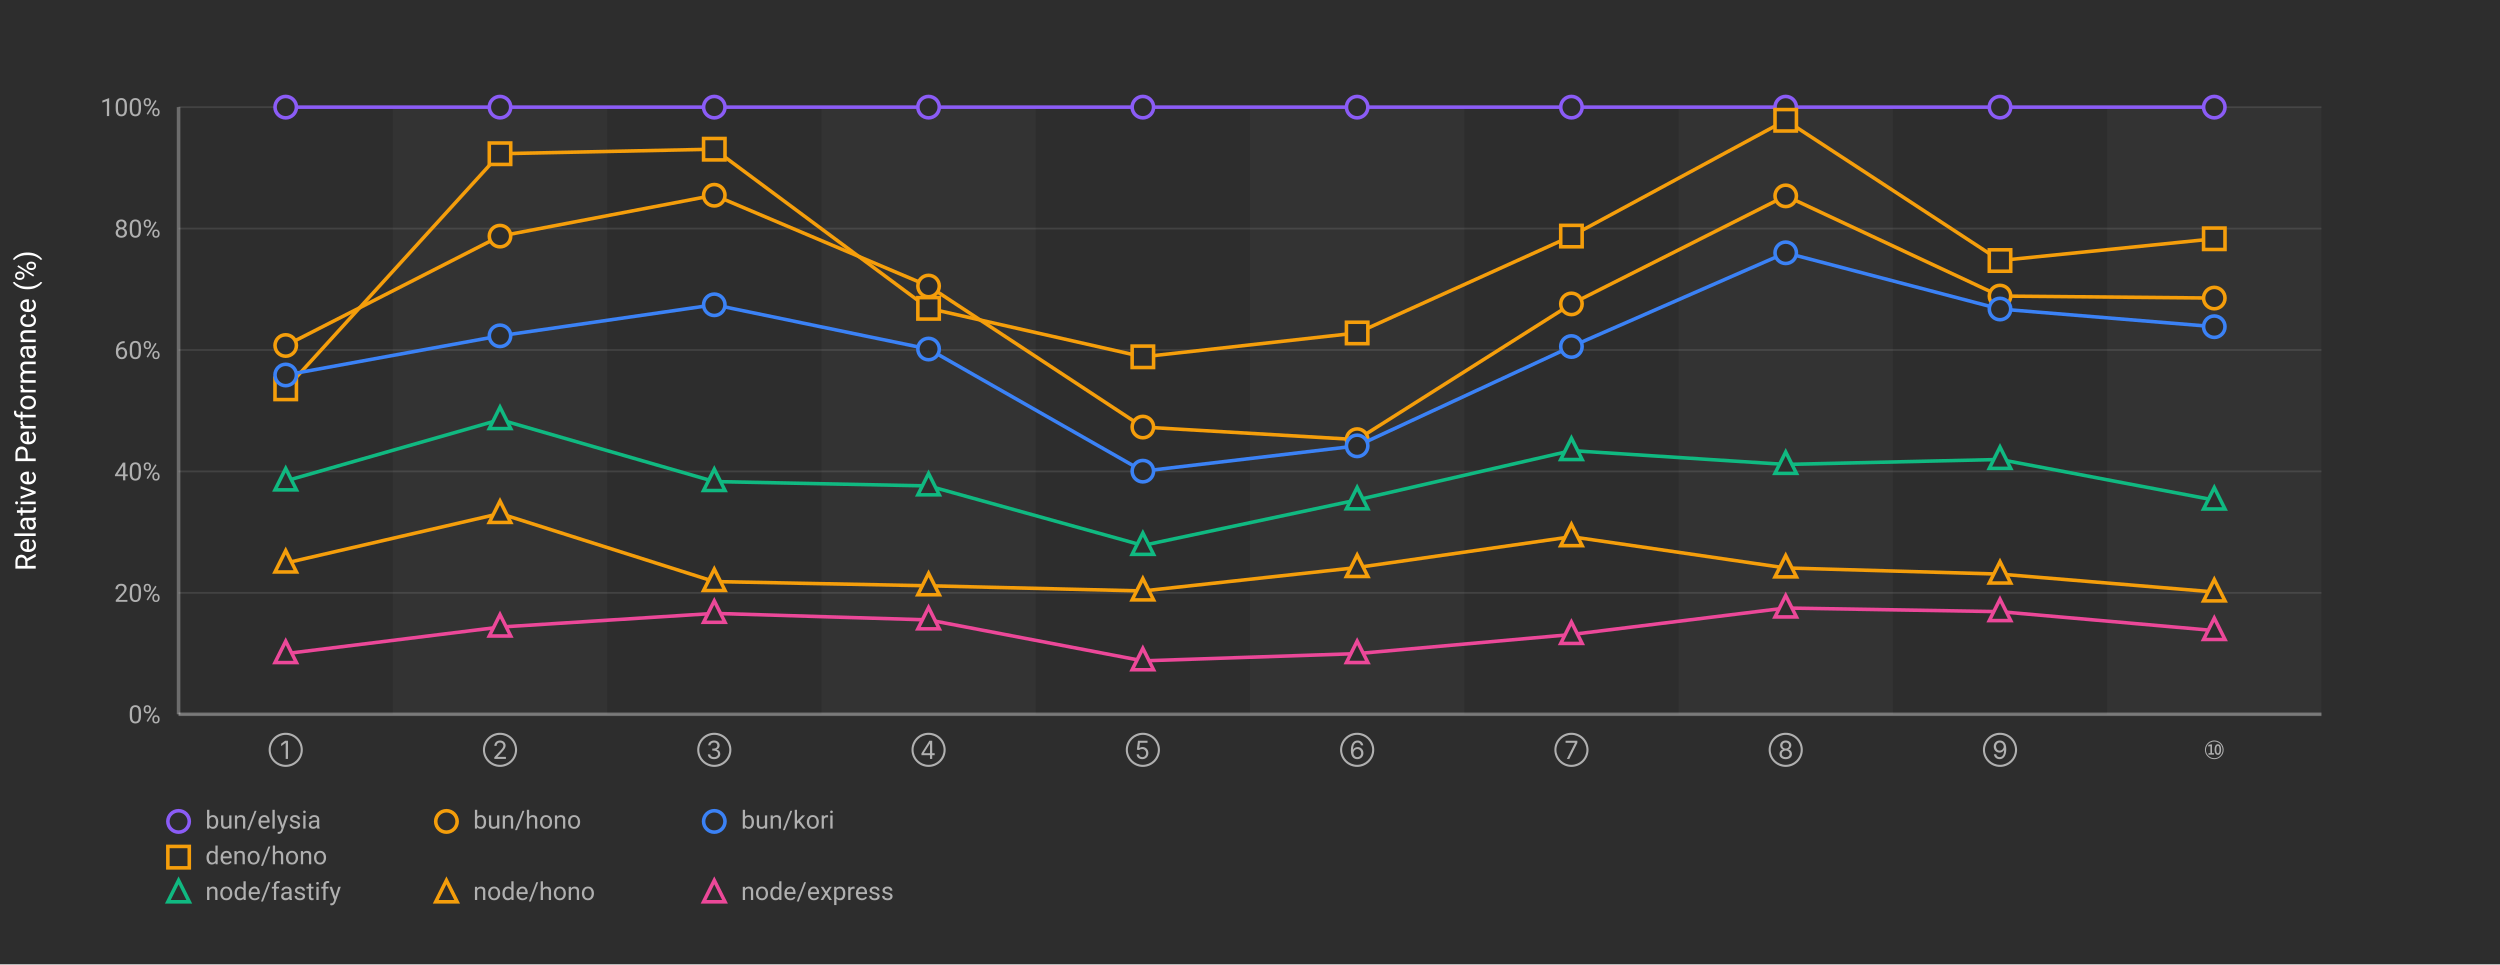
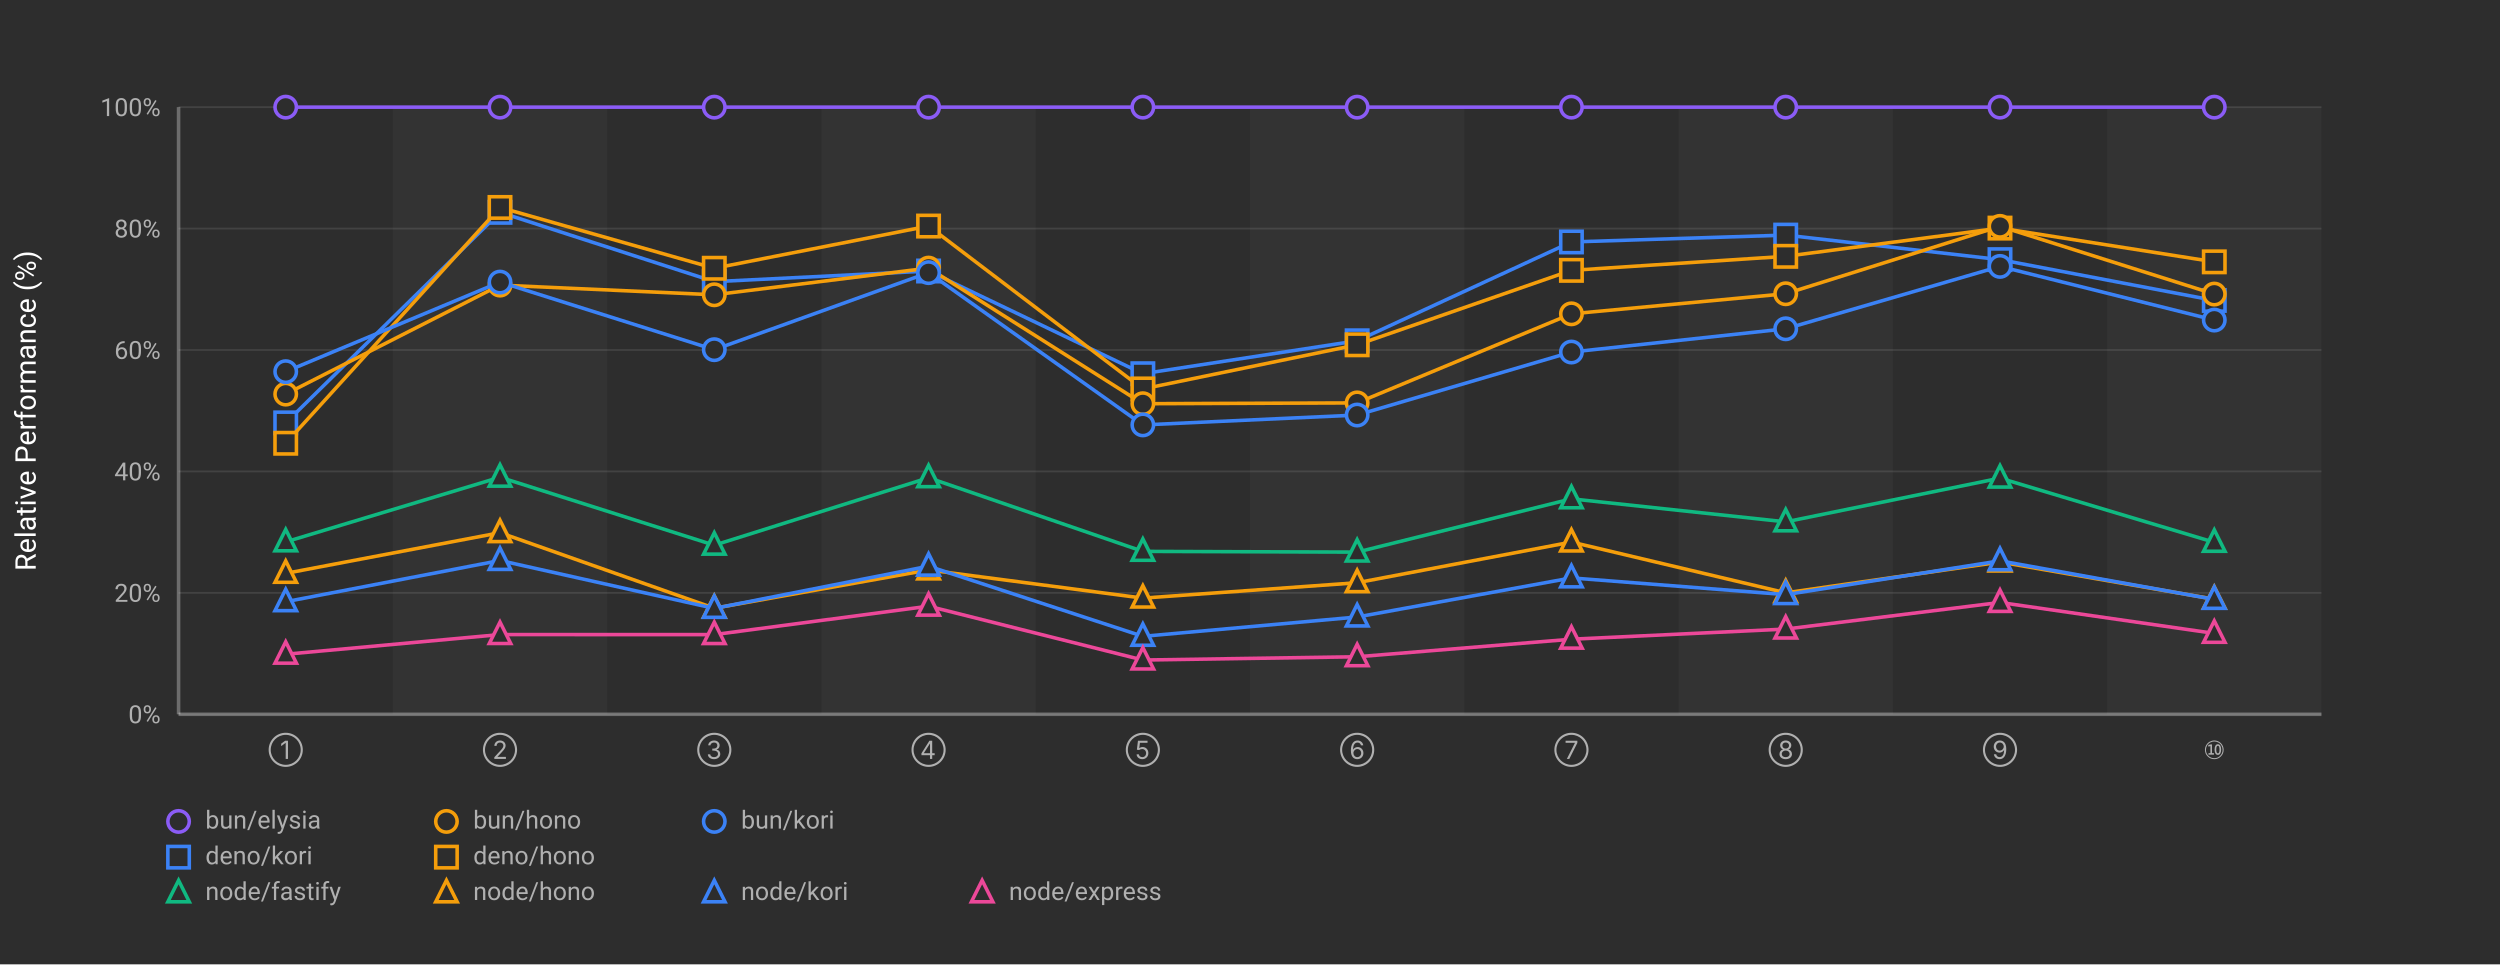
<svg xmlns="http://www.w3.org/2000/svg" width="1400" height="540">
  <defs>
    <style>
      .chart-bg { fill: #2d2d2d; }
      .stripe { fill: rgba(255,255,255,0.03); }
      .grid-line { stroke: rgba(255,255,255,0.1); stroke-width: 1; }
      .axis-line { stroke: rgba(255,255,255,0.3); stroke-width: 2; }
      .label { fill: #b0b0b0; font-family: -apple-system, BlinkMacSystemFont, "Segoe UI", Roboto, sans-serif; font-size: 14px; }
      .title { fill: #ffffff; font-family: -apple-system, BlinkMacSystemFont, "Segoe UI", Roboto, sans-serif; font-size: 16px; font-weight: normal; }
      .line-elysia { stroke: #8b5cf6; fill: none; stroke-width: 2; }
      .line-kori { stroke: #3b82f6; fill: none; stroke-width: 2; }
      .line-hono { stroke: #f59e0b; fill: none; stroke-width: 2; }
      .line-fastify { stroke: #10b981; fill: none; stroke-width: 2; }
      .line-express { stroke: #ec4899; fill: none; stroke-width: 2; }
      .marker { fill: #2d2d2d; stroke-width: 2; }
    </style>
  </defs>
  <rect class="chart-bg" width="1400" height="540" />
  <rect class="stripe" x="220" y="60" width="120" height="340" />
  <rect class="stripe" x="460" y="60" width="120" height="340" />
  <rect class="stripe" x="700" y="60" width="120" height="340" />
  <rect class="stripe" x="940" y="60" width="120" height="340" />
  <rect class="stripe" x="1180" y="60" width="120" height="340" />
  <line class="grid-line" x1="100" y1="400" x2="1300" y2="400" />
  <line class="grid-line" x1="100" y1="332" x2="1300" y2="332" />
  <line class="grid-line" x1="100" y1="264" x2="1300" y2="264" />
  <line class="grid-line" x1="100" y1="196" x2="1300" y2="196" />
  <line class="grid-line" x1="100" y1="128" x2="1300" y2="128" />
  <line class="grid-line" x1="100" y1="60" x2="1300" y2="60" />
  <line class="axis-line" x1="100" y1="60" x2="100" y2="400" />
  <line class="axis-line" x1="100" y1="400" x2="1300" y2="400" />
  <text class="label" x="90" y="405" text-anchor="end">0%</text>
  <text class="label" x="90" y="337" text-anchor="end">20%</text>
  <text class="label" x="90" y="269" text-anchor="end">40%</text>
  <text class="label" x="90" y="201" text-anchor="end">60%</text>
  <text class="label" x="90" y="133" text-anchor="end">80%</text>
  <text class="label" x="90" y="65" text-anchor="end">100%</text>
  <text class="title" x="20" y="230" text-anchor="middle" transform="rotate(-90, 20, 230)">Relative Performance (%)</text>
  <text class="label" x="160" y="425" text-anchor="middle">①</text>
  <text class="label" x="280" y="425" text-anchor="middle">②</text>
  <text class="label" x="400" y="425" text-anchor="middle">③</text>
  <text class="label" x="520" y="425" text-anchor="middle">④</text>
  <text class="label" x="640" y="425" text-anchor="middle">⑤</text>
  <text class="label" x="760" y="425" text-anchor="middle">⑥</text>
  <text class="label" x="880" y="425" text-anchor="middle">⑦</text>
  <text class="label" x="1000" y="425" text-anchor="middle">⑧</text>
  <text class="label" x="1120" y="425" text-anchor="middle">⑨</text>
  <text class="label" x="1240" y="425" text-anchor="middle">⑩</text>
  <polyline class="line-elysia" points="160,60 280,60 400,60 520,60 640,60 760,60 880,60 1000,60 1120,60 1240,60" />
  <circle class="marker" cx="160" cy="60" r="6" stroke="#8b5cf6" />
  <circle class="marker" cx="280" cy="60" r="6" stroke="#8b5cf6" />
  <circle class="marker" cx="400" cy="60" r="6" stroke="#8b5cf6" />
  <circle class="marker" cx="520" cy="60" r="6" stroke="#8b5cf6" />
  <circle class="marker" cx="640" cy="60" r="6" stroke="#8b5cf6" />
  <circle class="marker" cx="760" cy="60" r="6" stroke="#8b5cf6" />
  <circle class="marker" cx="880" cy="60" r="6" stroke="#8b5cf6" />
  <circle class="marker" cx="1000" cy="60" r="6" stroke="#8b5cf6" />
  <circle class="marker" cx="1120" cy="60" r="6" stroke="#8b5cf6" />
  <circle class="marker" cx="1240" cy="60" r="6" stroke="#8b5cf6" />
-   <polyline class="line-hono" points="160,217.761 280,86.083 400,83.551 520,172.673 640,199.812 760,186.456 880,132.202 1000,67.357 1120,145.894 1240,133.712" />
-   <rect class="marker" x="154" y="211.761" width="12" height="12" stroke="#f59e0b" />
-   <rect class="marker" x="274" y="80.083" width="12" height="12" stroke="#f59e0b" />
-   <rect class="marker" x="394" y="77.551" width="12" height="12" stroke="#f59e0b" />
-   <rect class="marker" x="514" y="166.673" width="12" height="12" stroke="#f59e0b" />
-   <rect class="marker" x="634" y="193.812" width="12" height="12" stroke="#f59e0b" />
-   <rect class="marker" x="754" y="180.456" width="12" height="12" stroke="#f59e0b" />
-   <rect class="marker" x="874" y="126.202" width="12" height="12" stroke="#f59e0b" />
-   <rect class="marker" x="994" y="61.357" width="12" height="12" stroke="#f59e0b" />
-   <rect class="marker" x="1114" y="139.894" width="12" height="12" stroke="#f59e0b" />
-   <rect class="marker" x="1234" y="127.712" width="12" height="12" stroke="#f59e0b" />
-   <polyline class="line-hono" points="160,193.476 280,132.232 400,109.338 520,160.177 640,239.161 760,246.188 880,170.193 1000,109.692 1120,165.786 1240,166.92" />
-   <circle class="marker" cx="160" cy="193.476" r="6" stroke="#f59e0b" />
-   <circle class="marker" cx="280" cy="132.232" r="6" stroke="#f59e0b" />
-   <circle class="marker" cx="400" cy="109.338" r="6" stroke="#f59e0b" />
-   <circle class="marker" cx="520" cy="160.177" r="6" stroke="#f59e0b" />
-   <circle class="marker" cx="640" cy="239.161" r="6" stroke="#f59e0b" />
-   <circle class="marker" cx="760" cy="246.188" r="6" stroke="#f59e0b" />
-   <circle class="marker" cx="880" cy="170.193" r="6" stroke="#f59e0b" />
-   <circle class="marker" cx="1000" cy="109.692" r="6" stroke="#f59e0b" />
-   <circle class="marker" cx="1120" cy="165.786" r="6" stroke="#f59e0b" />
-   <circle class="marker" cx="1240" cy="166.92" r="6" stroke="#f59e0b" />
-   <polyline class="line-kori" points="160,209.997 280,188.061 400,170.678 520,195.462 640,263.849 760,249.682 880,194.053 1000,141.561 1120,173.053 1240,182.955" />
-   <circle class="marker" cx="160" cy="209.997" r="6" stroke="#3b82f6" />
-   <circle class="marker" cx="280" cy="188.061" r="6" stroke="#3b82f6" />
-   <circle class="marker" cx="400" cy="170.678" r="6" stroke="#3b82f6" />
-   <circle class="marker" cx="520" cy="195.462" r="6" stroke="#3b82f6" />
-   <circle class="marker" cx="640" cy="263.849" r="6" stroke="#3b82f6" />
-   <circle class="marker" cx="760" cy="249.682" r="6" stroke="#3b82f6" />
-   <circle class="marker" cx="880" cy="194.053" r="6" stroke="#3b82f6" />
-   <circle class="marker" cx="1000" cy="141.561" r="6" stroke="#3b82f6" />
-   <circle class="marker" cx="1120" cy="173.053" r="6" stroke="#3b82f6" />
-   <circle class="marker" cx="1240" cy="182.955" r="6" stroke="#3b82f6" />
-   <polyline class="line-fastify" points="160,269.321 280,234.998 400,269.673 520,272.115 640,305.444 760,279.949 880,252.341 1000,260.082 1120,257.307 1240,280.049" />
-   <polygon class="marker" points="160,262.321 154,274.321 166,274.321" stroke="#10b981" />
-   <polygon class="marker" points="280,227.998 274,239.998 286,239.998" stroke="#10b981" />
-   <polygon class="marker" points="400,262.673 394,274.673 406,274.673" stroke="#10b981" />
-   <polygon class="marker" points="520,265.115 514,277.115 526,277.115" stroke="#10b981" />
-   <polygon class="marker" points="640,298.444 634,310.444 646,310.444" stroke="#10b981" />
-   <polygon class="marker" points="760,272.949 754,284.949 766,284.949" stroke="#10b981" />
-   <polygon class="marker" points="880,245.341 874,257.341 886,257.341" stroke="#10b981" />
-   <polygon class="marker" points="1000,253.082 994,265.082 1006,265.082" stroke="#10b981" />
-   <polygon class="marker" points="1120,250.307 1114,262.307 1126,262.307" stroke="#10b981" />
-   <polygon class="marker" points="1240,273.049 1234,285.049 1246,285.049" stroke="#10b981" />
-   <polyline class="line-hono" points="160,315.306 280,287.568 400,325.678 520,328.041 640,330.94 760,317.813 880,300.564 1000,318.051 1120,321.502 1240,331.504" />
-   <polygon class="marker" points="160,308.306 154,320.306 166,320.306" stroke="#f59e0b" />
-   <polygon class="marker" points="280,280.568 274,292.568 286,292.568" stroke="#f59e0b" />
-   <polygon class="marker" points="400,318.678 394,330.678 406,330.678" stroke="#f59e0b" />
-   <polygon class="marker" points="520,321.041 514,333.041 526,333.041" stroke="#f59e0b" />
-   <polygon class="marker" points="640,323.94 634,335.94 646,335.94" stroke="#f59e0b" />
-   <polygon class="marker" points="760,310.813 754,322.813 766,322.813" stroke="#f59e0b" />
-   <polygon class="marker" points="880,293.564 874,305.564 886,305.564" stroke="#f59e0b" />
-   <polygon class="marker" points="1000,311.051 994,323.051 1006,323.051" stroke="#f59e0b" />
-   <polygon class="marker" points="1120,314.502 1114,326.502 1126,326.502" stroke="#f59e0b" />
-   <polygon class="marker" points="1240,324.504 1234,336.504 1246,336.504" stroke="#f59e0b" />
-   <polyline class="line-express" points="160,366.044 280,351.159 400,343.489 520,347.152 640,370.071 760,366.016 880,355.324 1000,340.489 1120,342.532 1240,353.117" />
-   <polygon class="marker" points="160,359.044 154,371.044 166,371.044" stroke="#ec4899" />
-   <polygon class="marker" points="280,344.159 274,356.159 286,356.159" stroke="#ec4899" />
-   <polygon class="marker" points="400,336.489 394,348.489 406,348.489" stroke="#ec4899" />
-   <polygon class="marker" points="520,340.152 514,352.152 526,352.152" stroke="#ec4899" />
-   <polygon class="marker" points="640,363.071 634,375.071 646,375.071" stroke="#ec4899" />
-   <polygon class="marker" points="760,359.016 754,371.016 766,371.016" stroke="#ec4899" />
-   <polygon class="marker" points="880,348.324 874,360.324 886,360.324" stroke="#ec4899" />
-   <polygon class="marker" points="1000,333.489 994,345.489 1006,345.489" stroke="#ec4899" />
-   <polygon class="marker" points="1120,335.532 1114,347.532 1126,347.532" stroke="#ec4899" />
-   <polygon class="marker" points="1240,346.117 1234,358.117 1246,358.117" stroke="#ec4899" />
+   <polyline class="line-kori" points="160,236.812 280,118.899 400,157.72 520,151.763 640,209.283 760,190.843 880,135.49 1000,131.652 1120,145.398 1240,168.262" />
+   <rect class="marker" x="154" y="230.812" width="12" height="12" stroke="#3b82f6" />
+   <rect class="marker" x="274" y="112.899" width="12" height="12" stroke="#3b82f6" />
+   <rect class="marker" x="394" y="151.72" width="12" height="12" stroke="#3b82f6" />
+   <rect class="marker" x="514" y="145.763" width="12" height="12" stroke="#3b82f6" />
+   <rect class="marker" x="634" y="203.283" width="12" height="12" stroke="#3b82f6" />
+   <rect class="marker" x="754" y="184.843" width="12" height="12" stroke="#3b82f6" />
+   <rect class="marker" x="874" y="129.49" width="12" height="12" stroke="#3b82f6" />
+   <rect class="marker" x="994" y="125.652" width="12" height="12" stroke="#3b82f6" />
+   <rect class="marker" x="1114" y="139.398" width="12" height="12" stroke="#3b82f6" />
+   <rect class="marker" x="1234" y="162.262" width="12" height="12" stroke="#3b82f6" />
+   <polyline class="line-hono" points="160,248.221 280,116.17 400,150.231 520,126.591 640,217.806 760,193.089 880,151.393 1000,143.541 1120,127.738 1240,146.632" />
+   <rect class="marker" x="154" y="242.221" width="12" height="12" stroke="#f59e0b" />
+   <rect class="marker" x="274" y="110.17" width="12" height="12" stroke="#f59e0b" />
+   <rect class="marker" x="394" y="144.231" width="12" height="12" stroke="#f59e0b" />
+   <rect class="marker" x="514" y="120.591" width="12" height="12" stroke="#f59e0b" />
+   <rect class="marker" x="634" y="211.806" width="12" height="12" stroke="#f59e0b" />
+   <rect class="marker" x="754" y="187.089" width="12" height="12" stroke="#f59e0b" />
+   <rect class="marker" x="874" y="145.393" width="12" height="12" stroke="#f59e0b" />
+   <rect class="marker" x="994" y="137.541" width="12" height="12" stroke="#f59e0b" />
+   <rect class="marker" x="1114" y="121.738" width="12" height="12" stroke="#f59e0b" />
+   <rect class="marker" x="1234" y="140.632" width="12" height="12" stroke="#f59e0b" />
+   <polyline class="line-hono" points="160,220.701 280,159.66 400,165.082 520,150.127 640,226.076 760,225.623 880,175.741 1000,164.501 1120,126.754 1240,164.676" />
+   <circle class="marker" cx="160" cy="220.701" r="6" stroke="#f59e0b" />
+   <circle class="marker" cx="280" cy="159.66" r="6" stroke="#f59e0b" />
+   <circle class="marker" cx="400" cy="165.082" r="6" stroke="#f59e0b" />
+   <circle class="marker" cx="520" cy="150.127" r="6" stroke="#f59e0b" />
+   <circle class="marker" cx="640" cy="226.076" r="6" stroke="#f59e0b" />
+   <circle class="marker" cx="760" cy="225.623" r="6" stroke="#f59e0b" />
+   <circle class="marker" cx="880" cy="175.741" r="6" stroke="#f59e0b" />
+   <circle class="marker" cx="1000" cy="164.501" r="6" stroke="#f59e0b" />
+   <circle class="marker" cx="1120" cy="126.754" r="6" stroke="#f59e0b" />
+   <circle class="marker" cx="1240" cy="164.676" r="6" stroke="#f59e0b" />
+   <polyline class="line-kori" points="160,208.127 280,157.971 400,195.822 520,152.674 640,237.949 760,232.417 880,197.145 1000,184.124 1120,149.19 1240,179.242" />
+   <circle class="marker" cx="160" cy="208.127" r="6" stroke="#3b82f6" />
+   <circle class="marker" cx="280" cy="157.971" r="6" stroke="#3b82f6" />
+   <circle class="marker" cx="400" cy="195.822" r="6" stroke="#3b82f6" />
+   <circle class="marker" cx="520" cy="152.674" r="6" stroke="#3b82f6" />
+   <circle class="marker" cx="640" cy="237.949" r="6" stroke="#3b82f6" />
+   <circle class="marker" cx="760" cy="232.417" r="6" stroke="#3b82f6" />
+   <circle class="marker" cx="880" cy="197.145" r="6" stroke="#3b82f6" />
+   <circle class="marker" cx="1000" cy="184.124" r="6" stroke="#3b82f6" />
+   <circle class="marker" cx="1120" cy="149.19" r="6" stroke="#3b82f6" />
+   <circle class="marker" cx="1240" cy="179.242" r="6" stroke="#3b82f6" />
+   <polyline class="line-fastify" points="160,303.454 280,267.246 400,305.317 520,267.535 640,308.772 760,309.185 880,279.353 1000,292.244 1120,267.748 1240,303.705" />
+   <polygon class="marker" points="160,296.454 154,308.454 166,308.454" stroke="#10b981" />
+   <polygon class="marker" points="280,260.246 274,272.246 286,272.246" stroke="#10b981" />
+   <polygon class="marker" points="400,298.317 394,310.317 406,310.317" stroke="#10b981" />
+   <polygon class="marker" points="520,260.535 514,272.535 526,272.535" stroke="#10b981" />
+   <polygon class="marker" points="640,301.772 634,313.772 646,313.772" stroke="#10b981" />
+   <polygon class="marker" points="760,302.185 754,314.185 766,314.185" stroke="#10b981" />
+   <polygon class="marker" points="880,272.353 874,284.353 886,284.353" stroke="#10b981" />
+   <polygon class="marker" points="1000,285.244 994,297.244 1006,297.244" stroke="#10b981" />
+   <polygon class="marker" points="1120,260.748 1114,272.748 1126,272.748" stroke="#10b981" />
+   <polygon class="marker" points="1240,296.705 1234,308.705 1246,308.705" stroke="#10b981" />
+   <polyline class="line-hono" points="160,321.091 280,298.306 400,340.603 520,319.184 640,334.947 760,326.325 880,303.546 1000,331.981 1120,314.756 1240,335.55" />
+   <polygon class="marker" points="160,314.091 154,326.091 166,326.091" stroke="#f59e0b" />
+   <polygon class="marker" points="280,291.306 274,303.306 286,303.306" stroke="#f59e0b" />
+   <polygon class="marker" points="400,333.603 394,345.603 406,345.603" stroke="#f59e0b" />
+   <polygon class="marker" points="520,312.184 514,324.184 526,324.184" stroke="#f59e0b" />
+   <polygon class="marker" points="640,327.947 634,339.947 646,339.947" stroke="#f59e0b" />
+   <polygon class="marker" points="760,319.325 754,331.325 766,331.325" stroke="#f59e0b" />
+   <polygon class="marker" points="880,296.546 874,308.546 886,308.546" stroke="#f59e0b" />
+   <polygon class="marker" points="1000,324.981 994,336.981 1006,336.981" stroke="#f59e0b" />
+   <polygon class="marker" points="1120,307.756 1114,319.756 1126,319.756" stroke="#f59e0b" />
+   <polygon class="marker" points="1240,328.55 1234,340.55 1246,340.55" stroke="#f59e0b" />
+   <polyline class="line-kori" points="160,336.966 280,313.866 400,340.711 520,317.066 640,356.349 760,345.518 880,323.628 1000,332.993 1120,314.058 1240,335.667" />
+   <polygon class="marker" points="160,329.966 154,341.966 166,341.966" stroke="#3b82f6" />
+   <polygon class="marker" points="280,306.866 274,318.866 286,318.866" stroke="#3b82f6" />
+   <polygon class="marker" points="400,333.711 394,345.711 406,345.711" stroke="#3b82f6" />
+   <polygon class="marker" points="520,310.066 514,322.066 526,322.066" stroke="#3b82f6" />
+   <polygon class="marker" points="640,349.349 634,361.349 646,361.349" stroke="#3b82f6" />
+   <polygon class="marker" points="760,338.518 754,350.518 766,350.518" stroke="#3b82f6" />
+   <polygon class="marker" points="880,316.628 874,328.628 886,328.628" stroke="#3b82f6" />
+   <polygon class="marker" points="1000,325.993 994,337.993 1006,337.993" stroke="#3b82f6" />
+   <polygon class="marker" points="1120,307.058 1114,319.058 1126,319.058" stroke="#3b82f6" />
+   <polygon class="marker" points="1240,328.667 1234,340.667 1246,340.667" stroke="#3b82f6" />
+   <polyline class="line-express" points="160,366.372 280,355.354 400,355.385 520,339.467 640,369.62 760,367.784 880,357.958 1000,352.282 1120,337.376 1240,354.691" />
+   <polygon class="marker" points="160,359.372 154,371.372 166,371.372" stroke="#ec4899" />
+   <polygon class="marker" points="280,348.354 274,360.354 286,360.354" stroke="#ec4899" />
+   <polygon class="marker" points="400,348.385 394,360.385 406,360.385" stroke="#ec4899" />
+   <polygon class="marker" points="520,332.467 514,344.467 526,344.467" stroke="#ec4899" />
+   <polygon class="marker" points="640,362.62 634,374.62 646,374.62" stroke="#ec4899" />
+   <polygon class="marker" points="760,360.784 754,372.784 766,372.784" stroke="#ec4899" />
+   <polygon class="marker" points="880,350.958 874,362.958 886,362.958" stroke="#ec4899" />
+   <polygon class="marker" points="1000,345.282 994,357.282 1006,357.282" stroke="#ec4899" />
+   <polygon class="marker" points="1120,330.376 1114,342.376 1126,342.376" stroke="#ec4899" />
+   <polygon class="marker" points="1240,347.691 1234,359.691 1246,359.691" stroke="#ec4899" />
  <g transform="translate(100, 460)">
    <circle class="marker" cx="0" cy="0" r="6" stroke="#8b5cf6" />
    <text class="label" x="15" y="4" font-size="13">bun/elysia</text>
    <circle class="marker" cx="150" cy="0" r="6" stroke="#f59e0b" />
    <text class="label" x="165" y="4" font-size="13">bun/hono</text>
    <circle class="marker" cx="300" cy="0" r="6" stroke="#3b82f6" />
    <text class="label" x="315" y="4" font-size="13">bun/kori</text>
-     <rect class="marker" x="-6" y="14" width="12" height="12" stroke="#f59e0b" />
-     <text class="label" x="15" y="24" font-size="13">deno/hono</text>
+     <rect class="marker" x="-6" y="14" width="12" height="12" stroke="#3b82f6" />
+     <text class="label" x="15" y="24" font-size="13">deno/kori</text>
+     <rect class="marker" x="144" y="14" width="12" height="12" stroke="#f59e0b" />
+     <text class="label" x="165" y="24" font-size="13">deno/hono</text>
    <polygon class="marker" points="0,33 -6,45 6,45" stroke="#10b981" />
    <text class="label" x="15" y="44" font-size="13">node/fastify</text>
    <polygon class="marker" points="150,33 144,45 156,45" stroke="#f59e0b" />
    <text class="label" x="165" y="44" font-size="13">node/hono</text>
-     <polygon class="marker" points="300,33 294,45 306,45" stroke="#ec4899" />
-     <text class="label" x="315" y="44" font-size="13">node/express</text>
+     <polygon class="marker" points="300,33 294,45 306,45" stroke="#3b82f6" />
+     <text class="label" x="315" y="44" font-size="13">node/kori</text>
+     <polygon class="marker" points="450,33 444,45 456,45" stroke="#ec4899" />
+     <text class="label" x="465" y="44" font-size="13">node/express</text>
  </g>
</svg>
